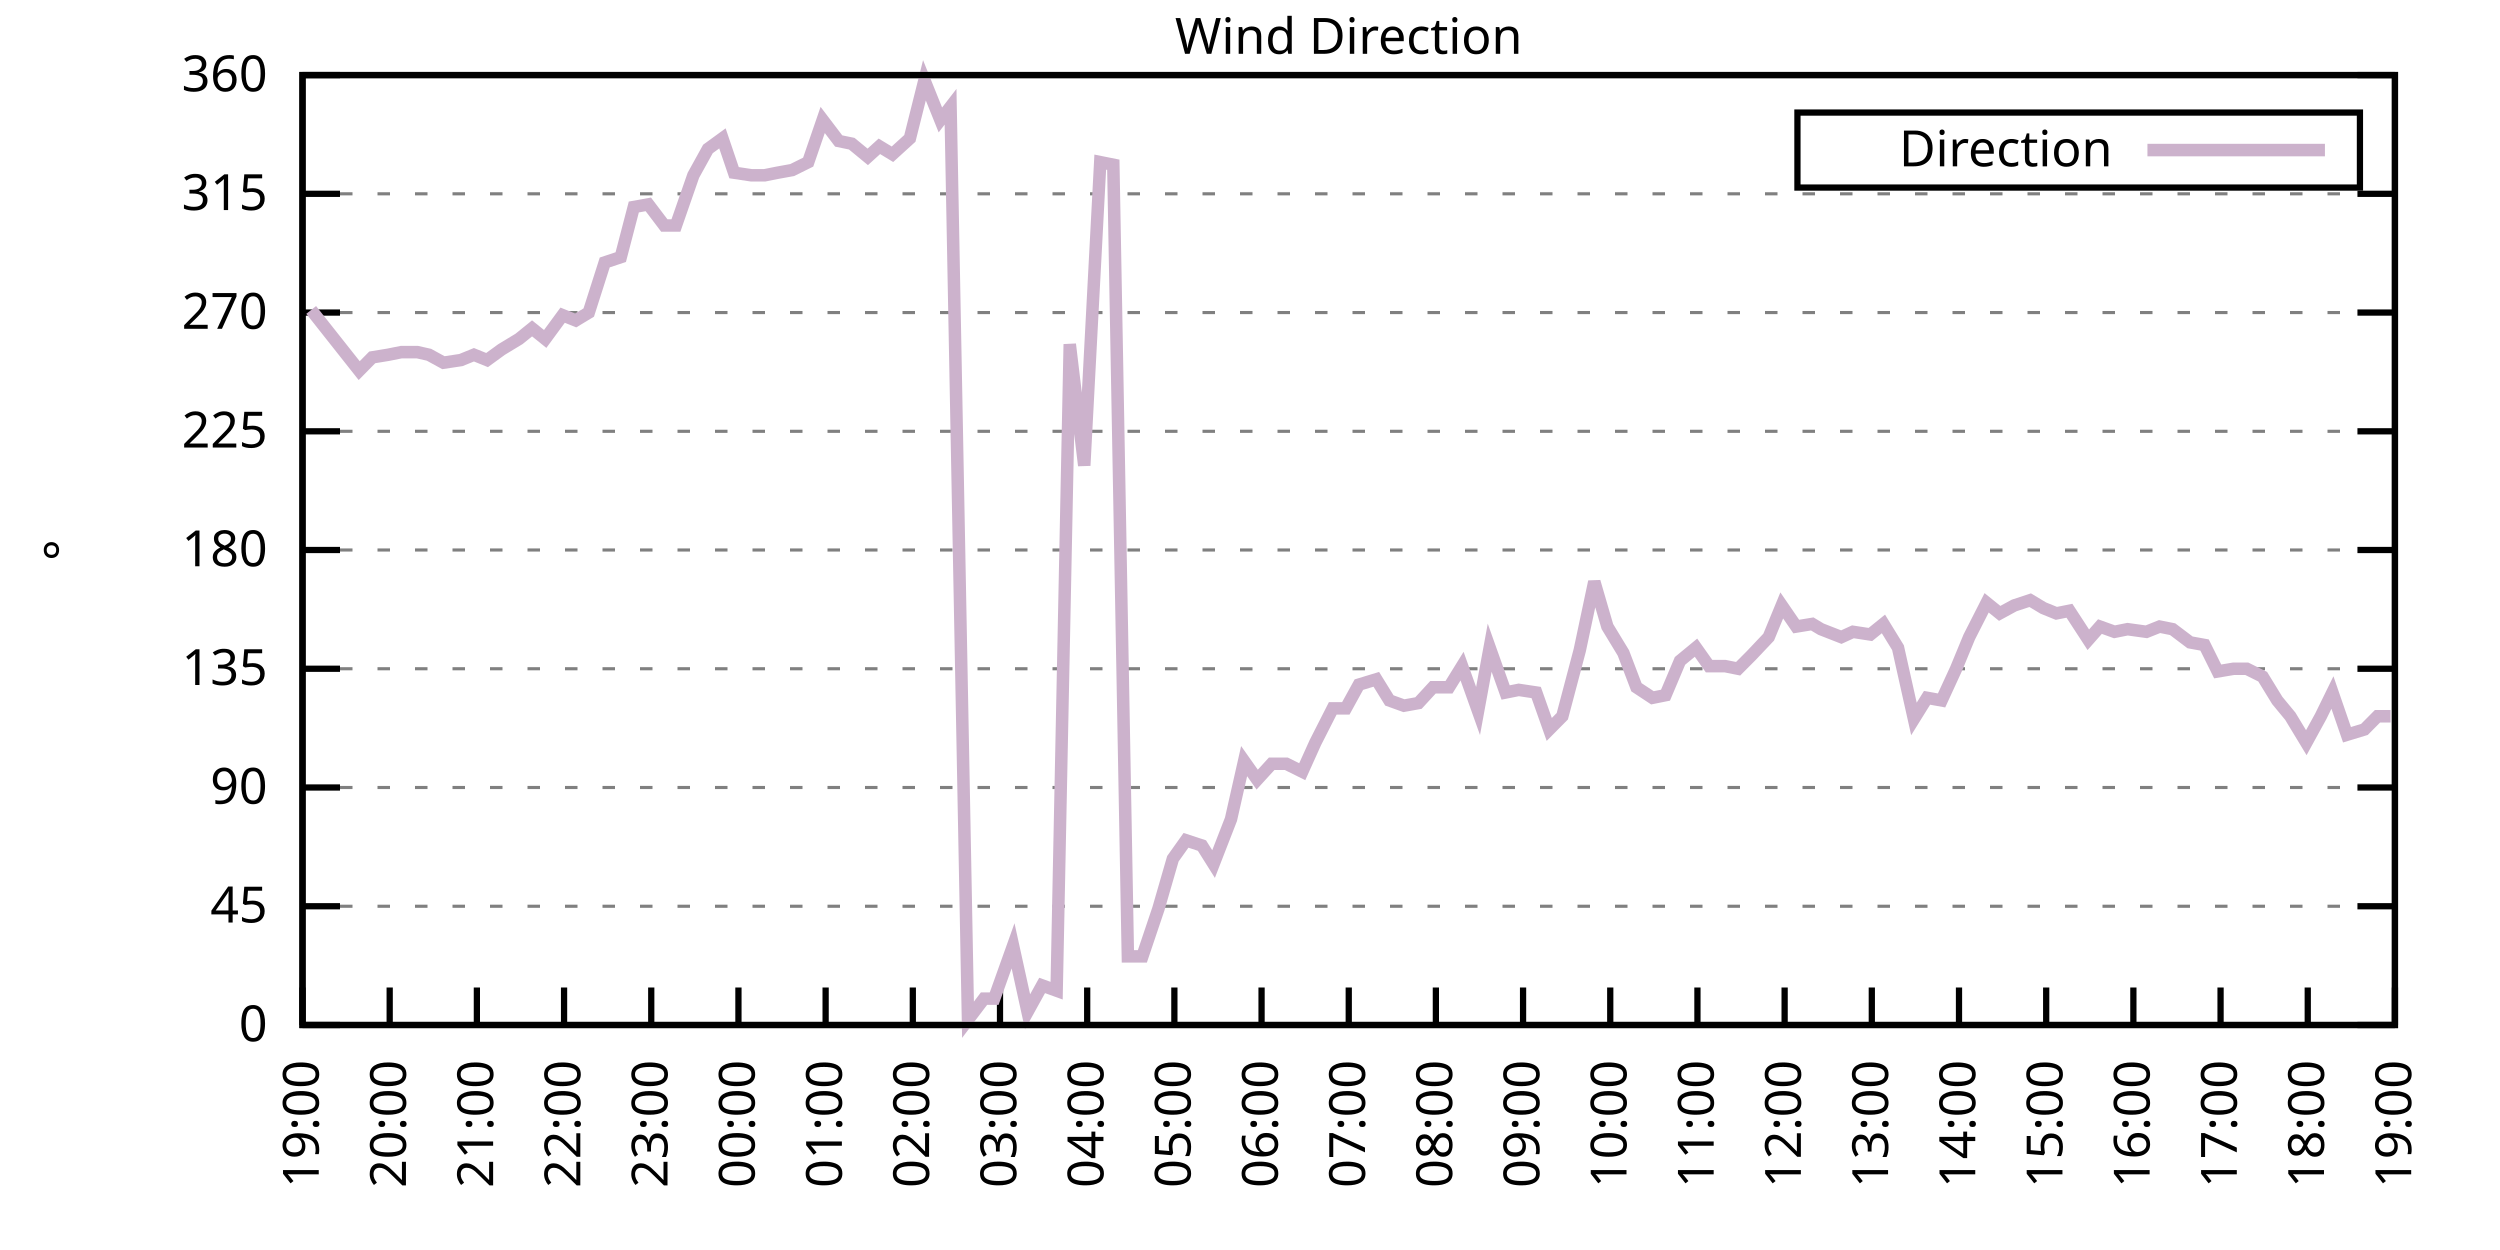
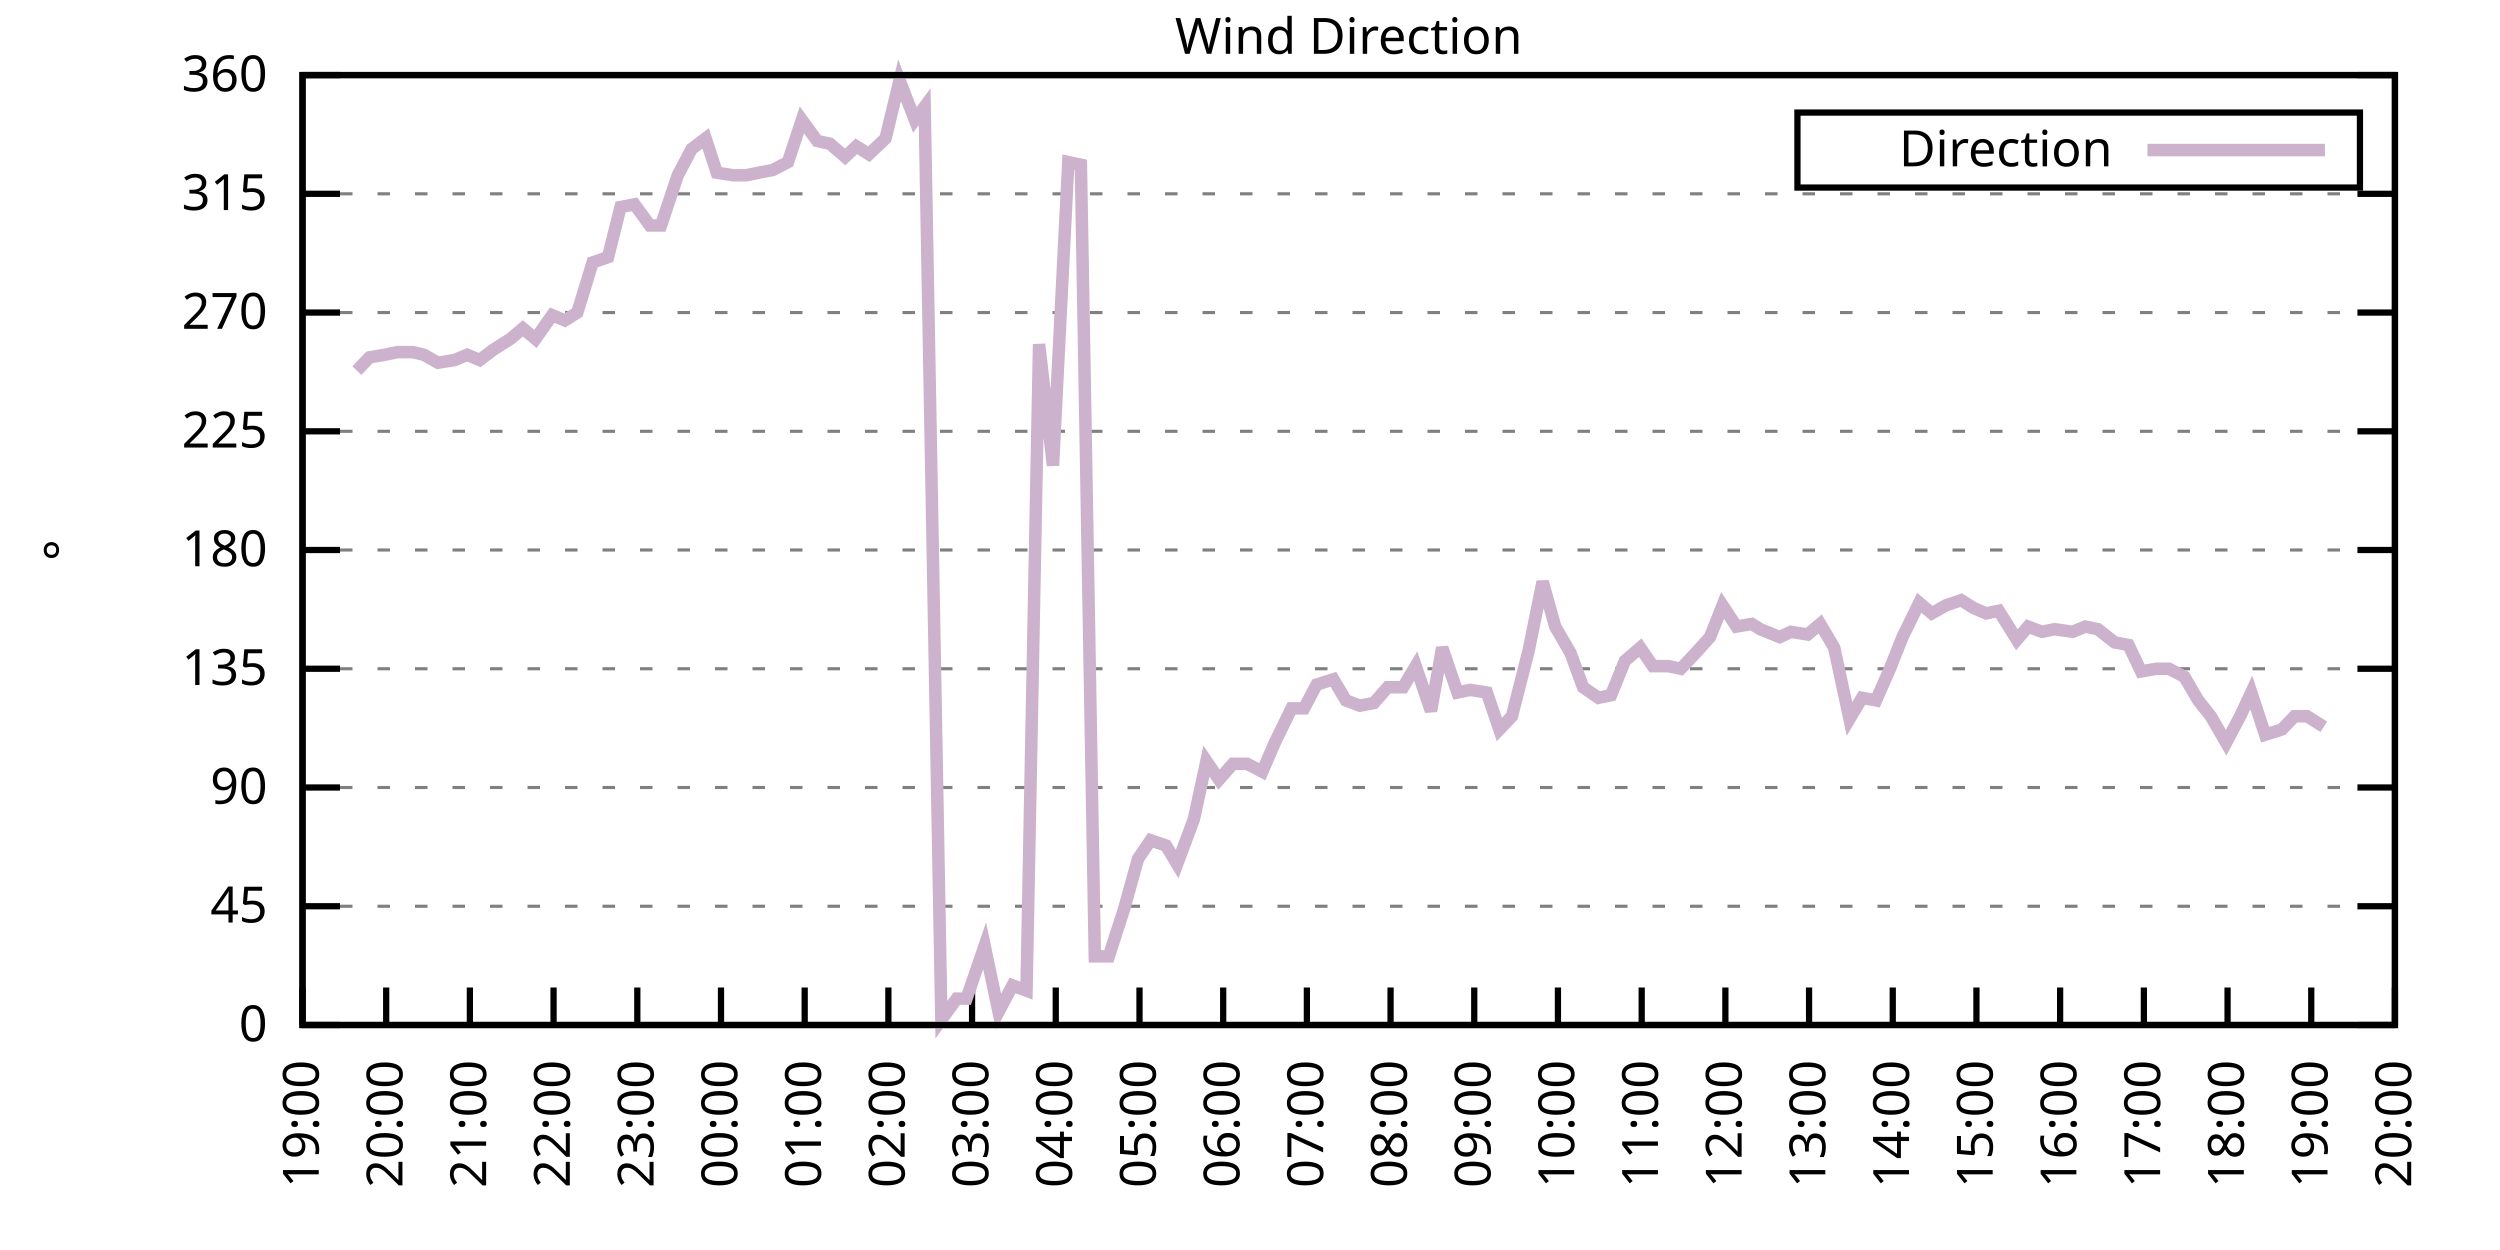
<svg xmlns="http://www.w3.org/2000/svg" xmlns:xlink="http://www.w3.org/1999/xlink" width="400" height="200" viewBox="0 0 400 200">
  <g id="gnuplot_canvas">
    <rect x="0" y="0" width="400" height="200" fill="none" />
    <defs>
      <circle id="gpDot" r="0.5" stroke-width="0.5" stroke="currentColor" />
      <path id="gpPt0" stroke-width="0.333" stroke="currentColor" d="M-1,0 h2 M0,-1 v2" />
      <path id="gpPt1" stroke-width="0.333" stroke="currentColor" d="M-1,-1 L1,1 M1,-1 L-1,1" />
      <path id="gpPt2" stroke-width="0.333" stroke="currentColor" d="M-1,0 L1,0 M0,-1 L0,1 M-1,-1 L1,1 M-1,1 L1,-1" />
      <rect id="gpPt3" stroke-width="0.333" stroke="currentColor" x="-1" y="-1" width="2" height="2" />
      <rect id="gpPt4" stroke-width="0.333" stroke="currentColor" fill="currentColor" x="-1" y="-1" width="2" height="2" />
      <circle id="gpPt5" stroke-width="0.333" stroke="currentColor" cx="0" cy="0" r="1" />
      <use xlink:href="#gpPt5" id="gpPt6" fill="currentColor" stroke="none" />
      <path id="gpPt7" stroke-width="0.333" stroke="currentColor" d="M0,-1.33 L-1.33,0.67 L1.33,0.67 z" />
      <use xlink:href="#gpPt7" id="gpPt8" fill="currentColor" stroke="none" />
      <use xlink:href="#gpPt7" id="gpPt9" stroke="currentColor" transform="rotate(180)" />
      <use xlink:href="#gpPt9" id="gpPt10" fill="currentColor" stroke="none" />
      <use xlink:href="#gpPt3" id="gpPt11" stroke="currentColor" transform="rotate(45)" />
      <use xlink:href="#gpPt11" id="gpPt12" fill="currentColor" stroke="none" />
      <path id="gpPt13" stroke-width="0.333" stroke="currentColor" d="M0,1.330 L1.265,0.411 L0.782,-1.067 L-0.782,-1.076 L-1.265,0.411 z" />
      <use xlink:href="#gpPt13" id="gpPt14" fill="currentColor" stroke="none" />
      <filter id="textbox" filterUnits="objectBoundingBox" x="0" y="0" height="1" width="1">
        <feFlood flood-color="white" flood-opacity="1" result="bgnd" />
        <feComposite in="SourceGraphic" in2="bgnd" operator="atop" />
      </filter>
      <filter id="greybox" filterUnits="objectBoundingBox" x="0" y="0" height="1" width="1">
        <feFlood flood-color="lightgrey" flood-opacity="1" result="grey" />
        <feComposite in="SourceGraphic" in2="grey" operator="atop" />
      </filter>
    </defs>
    <g fill="none" color="white" stroke="currentColor" stroke-width="1.00" stroke-linecap="butt" stroke-linejoin="miter">
</g>
    <g fill="none" color="black" stroke="currentColor" stroke-width="1.00" stroke-linecap="butt" stroke-linejoin="miter">
      <g stroke="none" shape-rendering="crispEdges">
        <polygon fill="rgb(255, 255, 255)" points="48.40,164.00 383.18,164.00 383.18,12.02 48.40,12.02 " />
      </g>
    </g>
    <g fill="none" color="black" stroke="currentColor" stroke-width="1.00" stroke-linecap="butt" stroke-linejoin="miter">
</g>
    <g fill="none" color="black" stroke="black" stroke-width="0.50" stroke-linecap="butt" stroke-linejoin="miter">
</g>
    <g fill="none" color="gray" stroke="currentColor" stroke-width="0.50" stroke-linecap="butt" stroke-linejoin="miter">
      <path stroke="gray" stroke-dasharray="2,4" class="gridline" d="M48.40,164.00 L383.19,164.00  " />
    </g>
    <g fill="none" color="gray" stroke="gray" stroke-width="1.00" stroke-linecap="butt" stroke-linejoin="miter">
</g>
    <g fill="none" color="black" stroke="currentColor" stroke-width="1.00" stroke-linecap="butt" stroke-linejoin="miter">
      <path stroke="black" d="M48.40,164.00 L54.40,164.00 M383.19,164.00 L377.19,164.00  " />
      <g transform="translate(42.80,166.60)" stroke="none" fill="black" font-family="Sans" font-size="8.00" text-anchor="end">
        <text>
          <tspan font-family="Sans"> 0</tspan>
        </text>
      </g>
    </g>
    <g fill="none" color="black" stroke="currentColor" stroke-width="1.00" stroke-linecap="butt" stroke-linejoin="miter">
</g>
    <g fill="none" color="black" stroke="black" stroke-width="0.50" stroke-linecap="butt" stroke-linejoin="miter">
</g>
    <g fill="none" color="gray" stroke="currentColor" stroke-width="0.50" stroke-linecap="butt" stroke-linejoin="miter">
      <path stroke="gray" stroke-dasharray="2,4" class="gridline" d="M48.40,145.00 L383.19,145.00  " />
    </g>
    <g fill="none" color="gray" stroke="gray" stroke-width="1.00" stroke-linecap="butt" stroke-linejoin="miter">
</g>
    <g fill="none" color="black" stroke="currentColor" stroke-width="1.00" stroke-linecap="butt" stroke-linejoin="miter">
      <path stroke="black" d="M48.40,145.00 L54.40,145.00 M383.19,145.00 L377.19,145.00  " />
      <g transform="translate(42.80,147.60)" stroke="none" fill="black" font-family="Sans" font-size="8.00" text-anchor="end">
        <text>
          <tspan font-family="Sans"> 45</tspan>
        </text>
      </g>
    </g>
    <g fill="none" color="black" stroke="currentColor" stroke-width="1.00" stroke-linecap="butt" stroke-linejoin="miter">
</g>
    <g fill="none" color="black" stroke="black" stroke-width="0.50" stroke-linecap="butt" stroke-linejoin="miter">
</g>
    <g fill="none" color="gray" stroke="currentColor" stroke-width="0.50" stroke-linecap="butt" stroke-linejoin="miter">
      <path stroke="gray" stroke-dasharray="2,4" class="gridline" d="M48.40,126.00 L383.19,126.00  " />
    </g>
    <g fill="none" color="gray" stroke="gray" stroke-width="1.00" stroke-linecap="butt" stroke-linejoin="miter">
</g>
    <g fill="none" color="black" stroke="currentColor" stroke-width="1.00" stroke-linecap="butt" stroke-linejoin="miter">
      <path stroke="black" d="M48.40,126.00 L54.40,126.00 M383.19,126.00 L377.19,126.00  " />
      <g transform="translate(42.80,128.60)" stroke="none" fill="black" font-family="Sans" font-size="8.00" text-anchor="end">
        <text>
          <tspan font-family="Sans"> 90</tspan>
        </text>
      </g>
    </g>
    <g fill="none" color="black" stroke="currentColor" stroke-width="1.00" stroke-linecap="butt" stroke-linejoin="miter">
</g>
    <g fill="none" color="black" stroke="black" stroke-width="0.50" stroke-linecap="butt" stroke-linejoin="miter">
</g>
    <g fill="none" color="gray" stroke="currentColor" stroke-width="0.50" stroke-linecap="butt" stroke-linejoin="miter">
      <path stroke="gray" stroke-dasharray="2,4" class="gridline" d="M48.40,107.00 L383.19,107.00  " />
    </g>
    <g fill="none" color="gray" stroke="gray" stroke-width="1.00" stroke-linecap="butt" stroke-linejoin="miter">
</g>
    <g fill="none" color="black" stroke="currentColor" stroke-width="1.00" stroke-linecap="butt" stroke-linejoin="miter">
      <path stroke="black" d="M48.40,107.00 L54.40,107.00 M383.19,107.00 L377.19,107.00  " />
      <g transform="translate(42.80,109.60)" stroke="none" fill="black" font-family="Sans" font-size="8.00" text-anchor="end">
        <text>
          <tspan font-family="Sans"> 135</tspan>
        </text>
      </g>
    </g>
    <g fill="none" color="black" stroke="currentColor" stroke-width="1.00" stroke-linecap="butt" stroke-linejoin="miter">
</g>
    <g fill="none" color="black" stroke="black" stroke-width="0.50" stroke-linecap="butt" stroke-linejoin="miter">
</g>
    <g fill="none" color="gray" stroke="currentColor" stroke-width="0.50" stroke-linecap="butt" stroke-linejoin="miter">
      <path stroke="gray" stroke-dasharray="2,4" class="gridline" d="M48.40,88.00 L383.19,88.00  " />
    </g>
    <g fill="none" color="gray" stroke="gray" stroke-width="1.00" stroke-linecap="butt" stroke-linejoin="miter">
</g>
    <g fill="none" color="black" stroke="currentColor" stroke-width="1.00" stroke-linecap="butt" stroke-linejoin="miter">
      <path stroke="black" d="M48.40,88.00 L54.40,88.00 M383.19,88.00 L377.19,88.00  " />
      <g transform="translate(42.80,90.60)" stroke="none" fill="black" font-family="Sans" font-size="8.00" text-anchor="end">
        <text>
          <tspan font-family="Sans"> 180</tspan>
        </text>
      </g>
    </g>
    <g fill="none" color="black" stroke="currentColor" stroke-width="1.00" stroke-linecap="butt" stroke-linejoin="miter">
</g>
    <g fill="none" color="black" stroke="black" stroke-width="0.50" stroke-linecap="butt" stroke-linejoin="miter">
</g>
    <g fill="none" color="gray" stroke="currentColor" stroke-width="0.50" stroke-linecap="butt" stroke-linejoin="miter">
      <path stroke="gray" stroke-dasharray="2,4" class="gridline" d="M48.40,69.01 L383.19,69.01  " />
    </g>
    <g fill="none" color="gray" stroke="gray" stroke-width="1.00" stroke-linecap="butt" stroke-linejoin="miter">
</g>
    <g fill="none" color="black" stroke="currentColor" stroke-width="1.00" stroke-linecap="butt" stroke-linejoin="miter">
      <path stroke="black" d="M48.40,69.01 L54.40,69.01 M383.19,69.01 L377.19,69.01  " />
      <g transform="translate(42.80,71.61)" stroke="none" fill="black" font-family="Sans" font-size="8.00" text-anchor="end">
        <text>
          <tspan font-family="Sans"> 225</tspan>
        </text>
      </g>
    </g>
    <g fill="none" color="black" stroke="currentColor" stroke-width="1.00" stroke-linecap="butt" stroke-linejoin="miter">
</g>
    <g fill="none" color="black" stroke="black" stroke-width="0.50" stroke-linecap="butt" stroke-linejoin="miter">
</g>
    <g fill="none" color="gray" stroke="currentColor" stroke-width="0.50" stroke-linecap="butt" stroke-linejoin="miter">
      <path stroke="gray" stroke-dasharray="2,4" class="gridline" d="M48.40,50.01 L383.19,50.01  " />
    </g>
    <g fill="none" color="gray" stroke="gray" stroke-width="1.00" stroke-linecap="butt" stroke-linejoin="miter">
</g>
    <g fill="none" color="black" stroke="currentColor" stroke-width="1.00" stroke-linecap="butt" stroke-linejoin="miter">
      <path stroke="black" d="M48.40,50.01 L54.40,50.01 M383.19,50.01 L377.19,50.01  " />
      <g transform="translate(42.80,52.61)" stroke="none" fill="black" font-family="Sans" font-size="8.00" text-anchor="end">
        <text>
          <tspan font-family="Sans"> 270</tspan>
        </text>
      </g>
    </g>
    <g fill="none" color="black" stroke="currentColor" stroke-width="1.00" stroke-linecap="butt" stroke-linejoin="miter">
</g>
    <g fill="none" color="black" stroke="black" stroke-width="0.50" stroke-linecap="butt" stroke-linejoin="miter">
</g>
    <g fill="none" color="gray" stroke="currentColor" stroke-width="0.50" stroke-linecap="butt" stroke-linejoin="miter">
      <path stroke="gray" stroke-dasharray="2,4" class="gridline" d="M48.40,31.01 L383.19,31.01  " />
    </g>
    <g fill="none" color="gray" stroke="gray" stroke-width="1.00" stroke-linecap="butt" stroke-linejoin="miter">
</g>
    <g fill="none" color="black" stroke="currentColor" stroke-width="1.00" stroke-linecap="butt" stroke-linejoin="miter">
      <path stroke="black" d="M48.40,31.01 L54.40,31.01 M383.19,31.01 L377.19,31.01  " />
      <g transform="translate(42.80,33.61)" stroke="none" fill="black" font-family="Sans" font-size="8.00" text-anchor="end">
        <text>
          <tspan font-family="Sans"> 315</tspan>
        </text>
      </g>
    </g>
    <g fill="none" color="black" stroke="currentColor" stroke-width="1.00" stroke-linecap="butt" stroke-linejoin="miter">
</g>
    <g fill="none" color="black" stroke="black" stroke-width="0.50" stroke-linecap="butt" stroke-linejoin="miter">
</g>
    <g fill="none" color="gray" stroke="currentColor" stroke-width="0.50" stroke-linecap="butt" stroke-linejoin="miter">
      <path stroke="gray" stroke-dasharray="2,4" class="gridline" d="M48.40,12.01 L383.19,12.01  " />
    </g>
    <g fill="none" color="gray" stroke="gray" stroke-width="1.00" stroke-linecap="butt" stroke-linejoin="miter">
</g>
    <g fill="none" color="black" stroke="currentColor" stroke-width="1.00" stroke-linecap="butt" stroke-linejoin="miter">
      <path stroke="black" d="M48.40,12.01 L54.40,12.01 M383.19,12.01 L377.19,12.01  " />
      <g transform="translate(42.80,14.61)" stroke="none" fill="black" font-family="Sans" font-size="8.00" text-anchor="end">
        <text>
          <tspan font-family="Sans"> 360</tspan>
        </text>
      </g>
    </g>
    <g fill="none" color="black" stroke="currentColor" stroke-width="1.00" stroke-linecap="butt" stroke-linejoin="miter">
      <path stroke="black" d="M48.40,164.00 L48.40,158.00  " />
      <g transform="translate(51.00,169.60) rotate(270.00)" stroke="none" fill="black" font-family="Sans" font-size="8.00" text-anchor="end">
        <text>
          <tspan font-family="Sans">19:00</tspan>
        </text>
      </g>
    </g>
    <g fill="none" color="black" stroke="currentColor" stroke-width="1.00" stroke-linecap="butt" stroke-linejoin="miter">
-       <path stroke="black" d="M62.35,164.00 L62.35,158.00  " />
-       <g transform="translate(64.95,169.60) rotate(270.00)" stroke="none" fill="black" font-family="Sans" font-size="8.00" text-anchor="end">
+       <path stroke="black" d="M61.79,164.00 L61.79,158.00  " />
+       <g transform="translate(64.39,169.60) rotate(270.00)" stroke="none" fill="black" font-family="Sans" font-size="8.00" text-anchor="end">
        <text>
          <tspan font-family="Sans">20:00</tspan>
        </text>
      </g>
    </g>
    <g fill="none" color="black" stroke="currentColor" stroke-width="1.00" stroke-linecap="butt" stroke-linejoin="miter">
-       <path stroke="black" d="M76.30,164.00 L76.30,158.00  " />
-       <g transform="translate(78.90,169.60) rotate(270.00)" stroke="none" fill="black" font-family="Sans" font-size="8.00" text-anchor="end">
+       <path stroke="black" d="M75.18,164.00 L75.18,158.00  " />
+       <g transform="translate(77.78,169.60) rotate(270.00)" stroke="none" fill="black" font-family="Sans" font-size="8.00" text-anchor="end">
        <text>
          <tspan font-family="Sans">21:00</tspan>
        </text>
      </g>
    </g>
    <g fill="none" color="black" stroke="currentColor" stroke-width="1.00" stroke-linecap="butt" stroke-linejoin="miter">
-       <path stroke="black" d="M90.25,164.00 L90.25,158.00  " />
-       <g transform="translate(92.85,169.60) rotate(270.00)" stroke="none" fill="black" font-family="Sans" font-size="8.00" text-anchor="end">
+       <path stroke="black" d="M88.57,164.00 L88.57,158.00  " />
+       <g transform="translate(91.17,169.60) rotate(270.00)" stroke="none" fill="black" font-family="Sans" font-size="8.00" text-anchor="end">
        <text>
          <tspan font-family="Sans">22:00</tspan>
        </text>
      </g>
    </g>
    <g fill="none" color="black" stroke="currentColor" stroke-width="1.00" stroke-linecap="butt" stroke-linejoin="miter">
-       <path stroke="black" d="M104.20,164.00 L104.20,158.00  " />
-       <g transform="translate(106.80,169.60) rotate(270.00)" stroke="none" fill="black" font-family="Sans" font-size="8.00" text-anchor="end">
+       <path stroke="black" d="M101.97,164.00 L101.97,158.00  " />
+       <g transform="translate(104.57,169.60) rotate(270.00)" stroke="none" fill="black" font-family="Sans" font-size="8.00" text-anchor="end">
        <text>
          <tspan font-family="Sans">23:00</tspan>
        </text>
      </g>
    </g>
    <g fill="none" color="black" stroke="currentColor" stroke-width="1.00" stroke-linecap="butt" stroke-linejoin="miter">
-       <path stroke="black" d="M118.15,164.00 L118.15,158.00  " />
-       <g transform="translate(120.75,169.60) rotate(270.00)" stroke="none" fill="black" font-family="Sans" font-size="8.00" text-anchor="end">
+       <path stroke="black" d="M115.36,164.00 L115.36,158.00  " />
+       <g transform="translate(117.96,169.60) rotate(270.00)" stroke="none" fill="black" font-family="Sans" font-size="8.00" text-anchor="end">
        <text>
          <tspan font-family="Sans">00:00</tspan>
        </text>
      </g>
    </g>
    <g fill="none" color="black" stroke="currentColor" stroke-width="1.00" stroke-linecap="butt" stroke-linejoin="miter">
-       <path stroke="black" d="M132.10,164.00 L132.10,158.00  " />
-       <g transform="translate(134.70,169.60) rotate(270.00)" stroke="none" fill="black" font-family="Sans" font-size="8.00" text-anchor="end">
+       <path stroke="black" d="M128.75,164.00 L128.75,158.00  " />
+       <g transform="translate(131.35,169.60) rotate(270.00)" stroke="none" fill="black" font-family="Sans" font-size="8.00" text-anchor="end">
        <text>
          <tspan font-family="Sans">01:00</tspan>
        </text>
      </g>
    </g>
    <g fill="none" color="black" stroke="currentColor" stroke-width="1.00" stroke-linecap="butt" stroke-linejoin="miter">
-       <path stroke="black" d="M146.05,164.00 L146.05,158.00  " />
-       <g transform="translate(148.65,169.60) rotate(270.00)" stroke="none" fill="black" font-family="Sans" font-size="8.00" text-anchor="end">
+       <path stroke="black" d="M142.14,164.00 L142.14,158.00  " />
+       <g transform="translate(144.74,169.60) rotate(270.00)" stroke="none" fill="black" font-family="Sans" font-size="8.00" text-anchor="end">
        <text>
          <tspan font-family="Sans">02:00</tspan>
        </text>
      </g>
    </g>
    <g fill="none" color="black" stroke="currentColor" stroke-width="1.00" stroke-linecap="butt" stroke-linejoin="miter">
-       <path stroke="black" d="M160.00,164.00 L160.00,158.00  " />
-       <g transform="translate(162.60,169.60) rotate(270.00)" stroke="none" fill="black" font-family="Sans" font-size="8.00" text-anchor="end">
+       <path stroke="black" d="M155.53,164.00 L155.53,158.00  " />
+       <g transform="translate(158.13,169.60) rotate(270.00)" stroke="none" fill="black" font-family="Sans" font-size="8.00" text-anchor="end">
        <text>
          <tspan font-family="Sans">03:00</tspan>
        </text>
      </g>
    </g>
    <g fill="none" color="black" stroke="currentColor" stroke-width="1.00" stroke-linecap="butt" stroke-linejoin="miter">
-       <path stroke="black" d="M173.95,164.00 L173.95,158.00  " />
-       <g transform="translate(176.55,169.60) rotate(270.00)" stroke="none" fill="black" font-family="Sans" font-size="8.00" text-anchor="end">
+       <path stroke="black" d="M168.92,164.00 L168.92,158.00  " />
+       <g transform="translate(171.52,169.60) rotate(270.00)" stroke="none" fill="black" font-family="Sans" font-size="8.00" text-anchor="end">
        <text>
          <tspan font-family="Sans">04:00</tspan>
        </text>
      </g>
    </g>
    <g fill="none" color="black" stroke="currentColor" stroke-width="1.00" stroke-linecap="butt" stroke-linejoin="miter">
-       <path stroke="black" d="M187.90,164.00 L187.90,158.00  " />
-       <g transform="translate(190.50,169.60) rotate(270.00)" stroke="none" fill="black" font-family="Sans" font-size="8.00" text-anchor="end">
+       <path stroke="black" d="M182.32,164.00 L182.32,158.00  " />
+       <g transform="translate(184.92,169.60) rotate(270.00)" stroke="none" fill="black" font-family="Sans" font-size="8.00" text-anchor="end">
        <text>
          <tspan font-family="Sans">05:00</tspan>
        </text>
      </g>
    </g>
    <g fill="none" color="black" stroke="currentColor" stroke-width="1.00" stroke-linecap="butt" stroke-linejoin="miter">
-       <path stroke="black" d="M201.85,164.00 L201.85,158.00  " />
-       <g transform="translate(204.45,169.60) rotate(270.00)" stroke="none" fill="black" font-family="Sans" font-size="8.00" text-anchor="end">
+       <path stroke="black" d="M195.71,164.00 L195.71,158.00  " />
+       <g transform="translate(198.31,169.60) rotate(270.00)" stroke="none" fill="black" font-family="Sans" font-size="8.00" text-anchor="end">
        <text>
          <tspan font-family="Sans">06:00</tspan>
        </text>
      </g>
    </g>
    <g fill="none" color="black" stroke="currentColor" stroke-width="1.00" stroke-linecap="butt" stroke-linejoin="miter">
-       <path stroke="black" d="M215.80,164.00 L215.80,158.00  " />
-       <g transform="translate(218.40,169.60) rotate(270.00)" stroke="none" fill="black" font-family="Sans" font-size="8.00" text-anchor="end">
+       <path stroke="black" d="M209.10,164.00 L209.10,158.00  " />
+       <g transform="translate(211.70,169.60) rotate(270.00)" stroke="none" fill="black" font-family="Sans" font-size="8.00" text-anchor="end">
        <text>
          <tspan font-family="Sans">07:00</tspan>
        </text>
      </g>
    </g>
    <g fill="none" color="black" stroke="currentColor" stroke-width="1.00" stroke-linecap="butt" stroke-linejoin="miter">
-       <path stroke="black" d="M229.74,164.00 L229.74,158.00  " />
-       <g transform="translate(232.34,169.60) rotate(270.00)" stroke="none" fill="black" font-family="Sans" font-size="8.00" text-anchor="end">
+       <path stroke="black" d="M222.49,164.00 L222.49,158.00  " />
+       <g transform="translate(225.09,169.60) rotate(270.00)" stroke="none" fill="black" font-family="Sans" font-size="8.00" text-anchor="end">
        <text>
          <tspan font-family="Sans">08:00</tspan>
        </text>
      </g>
    </g>
    <g fill="none" color="black" stroke="currentColor" stroke-width="1.00" stroke-linecap="butt" stroke-linejoin="miter">
-       <path stroke="black" d="M243.69,164.00 L243.69,158.00  " />
-       <g transform="translate(246.29,169.60) rotate(270.00)" stroke="none" fill="black" font-family="Sans" font-size="8.00" text-anchor="end">
+       <path stroke="black" d="M235.88,164.00 L235.88,158.00  " />
+       <g transform="translate(238.48,169.60) rotate(270.00)" stroke="none" fill="black" font-family="Sans" font-size="8.00" text-anchor="end">
        <text>
          <tspan font-family="Sans">09:00</tspan>
        </text>
      </g>
    </g>
    <g fill="none" color="black" stroke="currentColor" stroke-width="1.00" stroke-linecap="butt" stroke-linejoin="miter">
-       <path stroke="black" d="M257.64,164.00 L257.64,158.00  " />
-       <g transform="translate(260.24,169.60) rotate(270.00)" stroke="none" fill="black" font-family="Sans" font-size="8.00" text-anchor="end">
+       <path stroke="black" d="M249.27,164.00 L249.27,158.00  " />
+       <g transform="translate(251.87,169.60) rotate(270.00)" stroke="none" fill="black" font-family="Sans" font-size="8.00" text-anchor="end">
        <text>
          <tspan font-family="Sans">10:00</tspan>
        </text>
      </g>
    </g>
    <g fill="none" color="black" stroke="currentColor" stroke-width="1.00" stroke-linecap="butt" stroke-linejoin="miter">
-       <path stroke="black" d="M271.59,164.00 L271.59,158.00  " />
-       <g transform="translate(274.19,169.60) rotate(270.00)" stroke="none" fill="black" font-family="Sans" font-size="8.00" text-anchor="end">
+       <path stroke="black" d="M262.67,164.00 L262.67,158.00  " />
+       <g transform="translate(265.27,169.60) rotate(270.00)" stroke="none" fill="black" font-family="Sans" font-size="8.00" text-anchor="end">
        <text>
          <tspan font-family="Sans">11:00</tspan>
        </text>
      </g>
    </g>
    <g fill="none" color="black" stroke="currentColor" stroke-width="1.00" stroke-linecap="butt" stroke-linejoin="miter">
-       <path stroke="black" d="M285.54,164.00 L285.54,158.00  " />
-       <g transform="translate(288.14,169.60) rotate(270.00)" stroke="none" fill="black" font-family="Sans" font-size="8.00" text-anchor="end">
+       <path stroke="black" d="M276.06,164.00 L276.06,158.00  " />
+       <g transform="translate(278.66,169.60) rotate(270.00)" stroke="none" fill="black" font-family="Sans" font-size="8.00" text-anchor="end">
        <text>
          <tspan font-family="Sans">12:00</tspan>
        </text>
      </g>
    </g>
    <g fill="none" color="black" stroke="currentColor" stroke-width="1.00" stroke-linecap="butt" stroke-linejoin="miter">
-       <path stroke="black" d="M299.49,164.00 L299.49,158.00  " />
-       <g transform="translate(302.09,169.60) rotate(270.00)" stroke="none" fill="black" font-family="Sans" font-size="8.00" text-anchor="end">
+       <path stroke="black" d="M289.45,164.00 L289.45,158.00  " />
+       <g transform="translate(292.05,169.60) rotate(270.00)" stroke="none" fill="black" font-family="Sans" font-size="8.00" text-anchor="end">
        <text>
          <tspan font-family="Sans">13:00</tspan>
        </text>
      </g>
    </g>
    <g fill="none" color="black" stroke="currentColor" stroke-width="1.00" stroke-linecap="butt" stroke-linejoin="miter">
-       <path stroke="black" d="M313.44,164.00 L313.44,158.00  " />
-       <g transform="translate(316.04,169.60) rotate(270.00)" stroke="none" fill="black" font-family="Sans" font-size="8.00" text-anchor="end">
+       <path stroke="black" d="M302.84,164.00 L302.84,158.00  " />
+       <g transform="translate(305.44,169.60) rotate(270.00)" stroke="none" fill="black" font-family="Sans" font-size="8.00" text-anchor="end">
        <text>
          <tspan font-family="Sans">14:00</tspan>
        </text>
      </g>
    </g>
    <g fill="none" color="black" stroke="currentColor" stroke-width="1.00" stroke-linecap="butt" stroke-linejoin="miter">
-       <path stroke="black" d="M327.39,164.00 L327.39,158.00  " />
-       <g transform="translate(329.99,169.60) rotate(270.00)" stroke="none" fill="black" font-family="Sans" font-size="8.00" text-anchor="end">
+       <path stroke="black" d="M316.23,164.00 L316.23,158.00  " />
+       <g transform="translate(318.83,169.60) rotate(270.00)" stroke="none" fill="black" font-family="Sans" font-size="8.00" text-anchor="end">
        <text>
          <tspan font-family="Sans">15:00</tspan>
        </text>
      </g>
    </g>
    <g fill="none" color="black" stroke="currentColor" stroke-width="1.00" stroke-linecap="butt" stroke-linejoin="miter">
-       <path stroke="black" d="M341.34,164.00 L341.34,158.00  " />
-       <g transform="translate(343.94,169.60) rotate(270.00)" stroke="none" fill="black" font-family="Sans" font-size="8.00" text-anchor="end">
+       <path stroke="black" d="M329.62,164.00 L329.62,158.00  " />
+       <g transform="translate(332.22,169.60) rotate(270.00)" stroke="none" fill="black" font-family="Sans" font-size="8.00" text-anchor="end">
        <text>
          <tspan font-family="Sans">16:00</tspan>
        </text>
      </g>
    </g>
    <g fill="none" color="black" stroke="currentColor" stroke-width="1.00" stroke-linecap="butt" stroke-linejoin="miter">
-       <path stroke="black" d="M355.29,164.00 L355.29,158.00  " />
-       <g transform="translate(357.89,169.60) rotate(270.00)" stroke="none" fill="black" font-family="Sans" font-size="8.00" text-anchor="end">
+       <path stroke="black" d="M343.02,164.00 L343.02,158.00  " />
+       <g transform="translate(345.62,169.60) rotate(270.00)" stroke="none" fill="black" font-family="Sans" font-size="8.00" text-anchor="end">
        <text>
          <tspan font-family="Sans">17:00</tspan>
        </text>
      </g>
    </g>
    <g fill="none" color="black" stroke="currentColor" stroke-width="1.00" stroke-linecap="butt" stroke-linejoin="miter">
-       <path stroke="black" d="M369.24,164.00 L369.24,158.00  " />
-       <g transform="translate(371.84,169.60) rotate(270.00)" stroke="none" fill="black" font-family="Sans" font-size="8.00" text-anchor="end">
+       <path stroke="black" d="M356.41,164.00 L356.41,158.00  " />
+       <g transform="translate(359.01,169.60) rotate(270.00)" stroke="none" fill="black" font-family="Sans" font-size="8.00" text-anchor="end">
        <text>
          <tspan font-family="Sans">18:00</tspan>
+         </text>
+       </g>
+     </g>
+     <g fill="none" color="black" stroke="currentColor" stroke-width="1.00" stroke-linecap="butt" stroke-linejoin="miter">
+       <path stroke="black" d="M369.80,164.00 L369.80,158.00  " />
+       <g transform="translate(372.40,169.60) rotate(270.00)" stroke="none" fill="black" font-family="Sans" font-size="8.00" text-anchor="end">
+         <text>
+           <tspan font-family="Sans">19:00</tspan>
        </text>
      </g>
    </g>
    <g fill="none" color="black" stroke="currentColor" stroke-width="1.00" stroke-linecap="butt" stroke-linejoin="miter">
      <path stroke="black" d="M383.19,164.00 L383.19,158.00  " />
      <g transform="translate(385.79,169.60) rotate(270.00)" stroke="none" fill="black" font-family="Sans" font-size="8.00" text-anchor="end">
        <text>
-           <tspan font-family="Sans">19:00</tspan>
+           <tspan font-family="Sans">20:00</tspan>
        </text>
      </g>
    </g>
    <g fill="none" color="black" stroke="currentColor" stroke-width="1.00" stroke-linecap="butt" stroke-linejoin="miter">
</g>
    <g fill="none" color="black" stroke="currentColor" stroke-width="1.00" stroke-linecap="butt" stroke-linejoin="miter">
      <path stroke="black" d="M48.40,12.01 L48.40,164.00 L383.19,164.00 L383.19,12.01 L48.40,12.01 Z  " />
    </g>
    <g fill="none" color="black" stroke="currentColor" stroke-width="1.00" stroke-linecap="butt" stroke-linejoin="miter">
</g>
    <g fill="none" color="black" stroke="currentColor" stroke-width="1.00" stroke-linecap="butt" stroke-linejoin="miter">
      <path stroke="black" d="M287.59,30.01 L287.59,18.01 L377.59,18.01 L377.59,30.01 L287.59,30.01 Z  " />
    </g>
    <g id="Wind_direction_plot_1">
      <g fill="none" color="white" stroke="black" stroke-width="2.00" stroke-linecap="butt" stroke-linejoin="miter">
</g>
      <g fill="none" color="black" stroke="currentColor" stroke-width="2.00" stroke-linecap="butt" stroke-linejoin="miter">
        <g transform="translate(337.99,26.61)" stroke="none" fill="black" font-family="Sans" font-size="8.00" text-anchor="end">
          <text>
            <tspan font-family="Sans">Direction</tspan>
          </text>
        </g>
      </g>
      <g fill="none" color="black" stroke="currentColor" stroke-width="2.00" stroke-linecap="butt" stroke-linejoin="miter">
-         <path stroke="rgb(204, 178, 204)" d="M343.59,24.01 L371.99,24.01 M49.79,49.59 L57.47,59.30 L59.56,57.18 L62.12,56.76 L64.21,56.34 L66.77,56.34   L68.63,56.76 L70.95,58.03 L73.74,57.61 L75.83,56.76 L77.93,57.61 L80.25,55.92 L83.04,54.23 L85.13,52.54   L87.23,54.23 L90.02,50.43 L92.11,51.27 L94.20,50.01 L96.76,41.99 L99.32,41.14 L101.41,33.12 L103.73,32.70   L106.29,36.08 L108.15,36.08 L110.94,28.05 L113.27,23.83 L115.59,22.14 L117.45,27.63 L120.24,28.05 L122.33,28.05   L124.43,27.63 L126.75,27.21 L129.31,25.94 L131.63,19.19 L134.19,22.56 L136.28,22.99 L138.84,25.10 L140.70,23.41   L142.79,24.68 L145.58,22.14 L147.91,12.85 L150.46,19.19 L152.09,17.08 L154.88,163.16 L157.44,159.78 L159.07,159.78   L162.09,151.33 L164.41,161.89 L166.74,157.67 L169.06,158.51 L171.16,55.07 L173.48,74.49 L176.04,25.94 L178.13,26.36   L180.46,153.02 L182.78,153.02 L185.34,145.42 L187.66,137.40 L189.76,134.45 L192.31,135.29 L194.17,138.25 L196.96,131.07   L199.06,121.78 L201.15,124.74 L203.47,122.20 L205.80,122.20 L208.36,123.47 L210.45,118.83 L213.24,113.34 L215.33,113.34   L217.42,109.54 L220.21,108.69 L222.30,112.07 L224.63,112.91 L226.95,112.49 L229.28,109.96 L231.84,109.96 L233.93,106.58   L236.49,113.76 L238.35,103.63 L240.90,110.80 L243.00,110.38 L245.79,110.80 L247.88,116.71 L249.97,114.60 L252.76,104.05   L255.09,93.07 L257.18,100.25 L259.74,104.47 L261.83,109.96 L264.39,111.65 L266.48,111.23 L268.80,105.74 L271.36,103.63   L273.45,106.58 L276.01,106.58 L278.10,107.00 L280.20,104.89 L282.99,101.94 L285.08,96.87 L287.40,100.25 L289.96,99.83   L291.36,100.67 L294.61,101.94 L296.47,101.09 L299.26,101.52 L301.35,99.83 L303.68,103.63 L306.23,115.03 L308.33,111.65   L310.65,112.07 L312.98,107.00 L315.07,101.94 L317.86,96.45 L319.95,98.14 L322.28,96.87 L324.83,96.03 L326.93,97.29   L329.02,98.14 L331.11,97.72 L334.13,102.36 L335.99,100.25 L338.32,101.09 L340.41,100.67 L343.43,101.09 L345.53,100.25   L347.62,100.67 L350.41,102.78 L352.73,103.20 L354.83,107.43 L357.38,107.00 L359.48,107.00 L362.03,108.27 L364.36,112.07   L366.45,114.60 L369.01,118.83 L371.33,114.60 L373.19,110.80 L375.52,117.56 L378.31,116.71 L380.40,114.60 L382.49,114.60    " />
+         <path stroke="rgb(204, 178, 204)" d="M343.59,24.01 L371.99,24.01 M57.10,59.30 L59.11,57.18 L61.57,56.76 L63.58,56.34 L66.03,56.34 L67.82,56.76   L70.05,58.03 L72.73,57.61 L74.74,56.76 L76.75,57.61 L78.98,55.92 L81.66,54.23 L83.66,52.54 L85.67,54.23   L88.35,50.43 L90.36,51.27 L92.37,50.01 L94.82,41.99 L97.28,41.14 L99.29,33.12 L101.52,32.70 L103.98,36.08   L105.76,36.08 L108.44,28.05 L110.67,23.83 L112.90,22.14 L114.69,27.63 L117.37,28.05 L119.38,28.05 L121.38,27.63   L123.62,27.21 L126.07,25.94 L128.30,19.19 L130.76,22.56 L132.77,22.99 L135.22,25.10 L137.01,23.41 L139.02,24.68   L141.69,22.14 L143.93,12.85 L146.38,19.19 L147.94,17.08 L150.62,163.16 L153.08,159.78 L154.64,159.78 L157.54,151.33   L159.77,161.89 L162.01,157.67 L164.24,158.51 L166.25,55.07 L168.48,74.49 L170.93,25.94 L172.94,26.36 L175.17,153.02   L177.41,153.02 L179.86,145.42 L182.09,137.40 L184.10,134.45 L186.56,135.29 L188.34,138.25 L191.02,131.07 L193.03,121.78   L195.04,124.74 L197.27,122.20 L199.50,122.20 L201.96,123.47 L203.97,118.83 L206.64,113.34 L208.65,113.34 L210.66,109.54   L213.34,108.69 L215.35,112.07 L217.58,112.91 L219.81,112.49 L222.04,109.96 L224.50,109.96 L226.51,106.58 L228.96,113.76   L230.75,103.63 L233.20,110.80 L235.21,110.38 L237.89,110.80 L239.90,116.71 L241.91,114.60 L244.59,104.05 L246.82,93.07   L248.83,100.25 L251.28,104.47 L253.29,109.96 L255.75,111.65 L257.76,111.23 L259.99,105.74 L262.44,103.63 L264.45,106.58   L266.91,106.58 L268.92,107.00 L270.92,104.89 L273.60,101.94 L275.61,96.87 L277.84,100.25 L280.30,99.83 L281.64,100.67   L284.76,101.94 L286.55,101.09 L289.23,101.52 L291.23,99.83 L293.47,103.63 L295.92,115.03 L297.93,111.65 L300.16,112.07   L302.39,107.00 L304.40,101.94 L307.08,96.45 L309.09,98.14 L311.32,96.87 L313.78,96.03 L315.79,97.29 L317.79,98.14   L319.80,97.72 L322.70,102.36 L324.49,100.25 L326.72,101.09 L328.73,100.67 L331.63,101.09 L333.64,100.25 L335.65,100.67   L338.33,102.78 L340.56,103.20 L342.57,107.43 L345.02,107.00 L347.03,107.00 L349.49,108.27 L351.72,112.07 L353.73,114.60   L356.18,118.83 L358.42,114.60 L360.20,110.80 L362.43,117.56 L365.11,116.71 L367.12,114.60 L369.13,114.60 L371.81,116.29    " />
      </g>
    </g>
    <g fill="none" color="black" stroke="currentColor" stroke-width="2.00" stroke-linecap="butt" stroke-linejoin="miter">
</g>
    <g fill="none" color="black" stroke="black" stroke-width="1.00" stroke-linecap="butt" stroke-linejoin="miter">
</g>
    <g fill="none" color="black" stroke="currentColor" stroke-width="1.00" stroke-linecap="butt" stroke-linejoin="miter">
      <path stroke="black" d="M48.40,12.01 L48.40,164.00 L383.19,164.00 L383.19,12.01 L48.40,12.01 Z  " />
      <g transform="translate(12.80,88.01) rotate(270.00)" stroke="none" fill="black" font-family="Sans" font-size="8.00" text-anchor="middle">
        <text>
          <tspan font-family="Sans">°</tspan>
        </text>
      </g>
    </g>
    <g fill="none" color="black" stroke="currentColor" stroke-width="1.00" stroke-linecap="butt" stroke-linejoin="miter">
</g>
    <g fill="none" color="black" stroke="currentColor" stroke-width="1.00" stroke-linecap="butt" stroke-linejoin="miter">
      <g transform="translate(215.79,8.61)" stroke="none" fill="black" font-family="Sans" font-size="8.00" text-anchor="middle">
        <text>
          <tspan font-family="Sans">Wind Direction</tspan>
        </text>
      </g>
    </g>
    <g fill="none" color="black" stroke="currentColor" stroke-width="1.00" stroke-linecap="butt" stroke-linejoin="miter">
</g>
  </g>
</svg>
